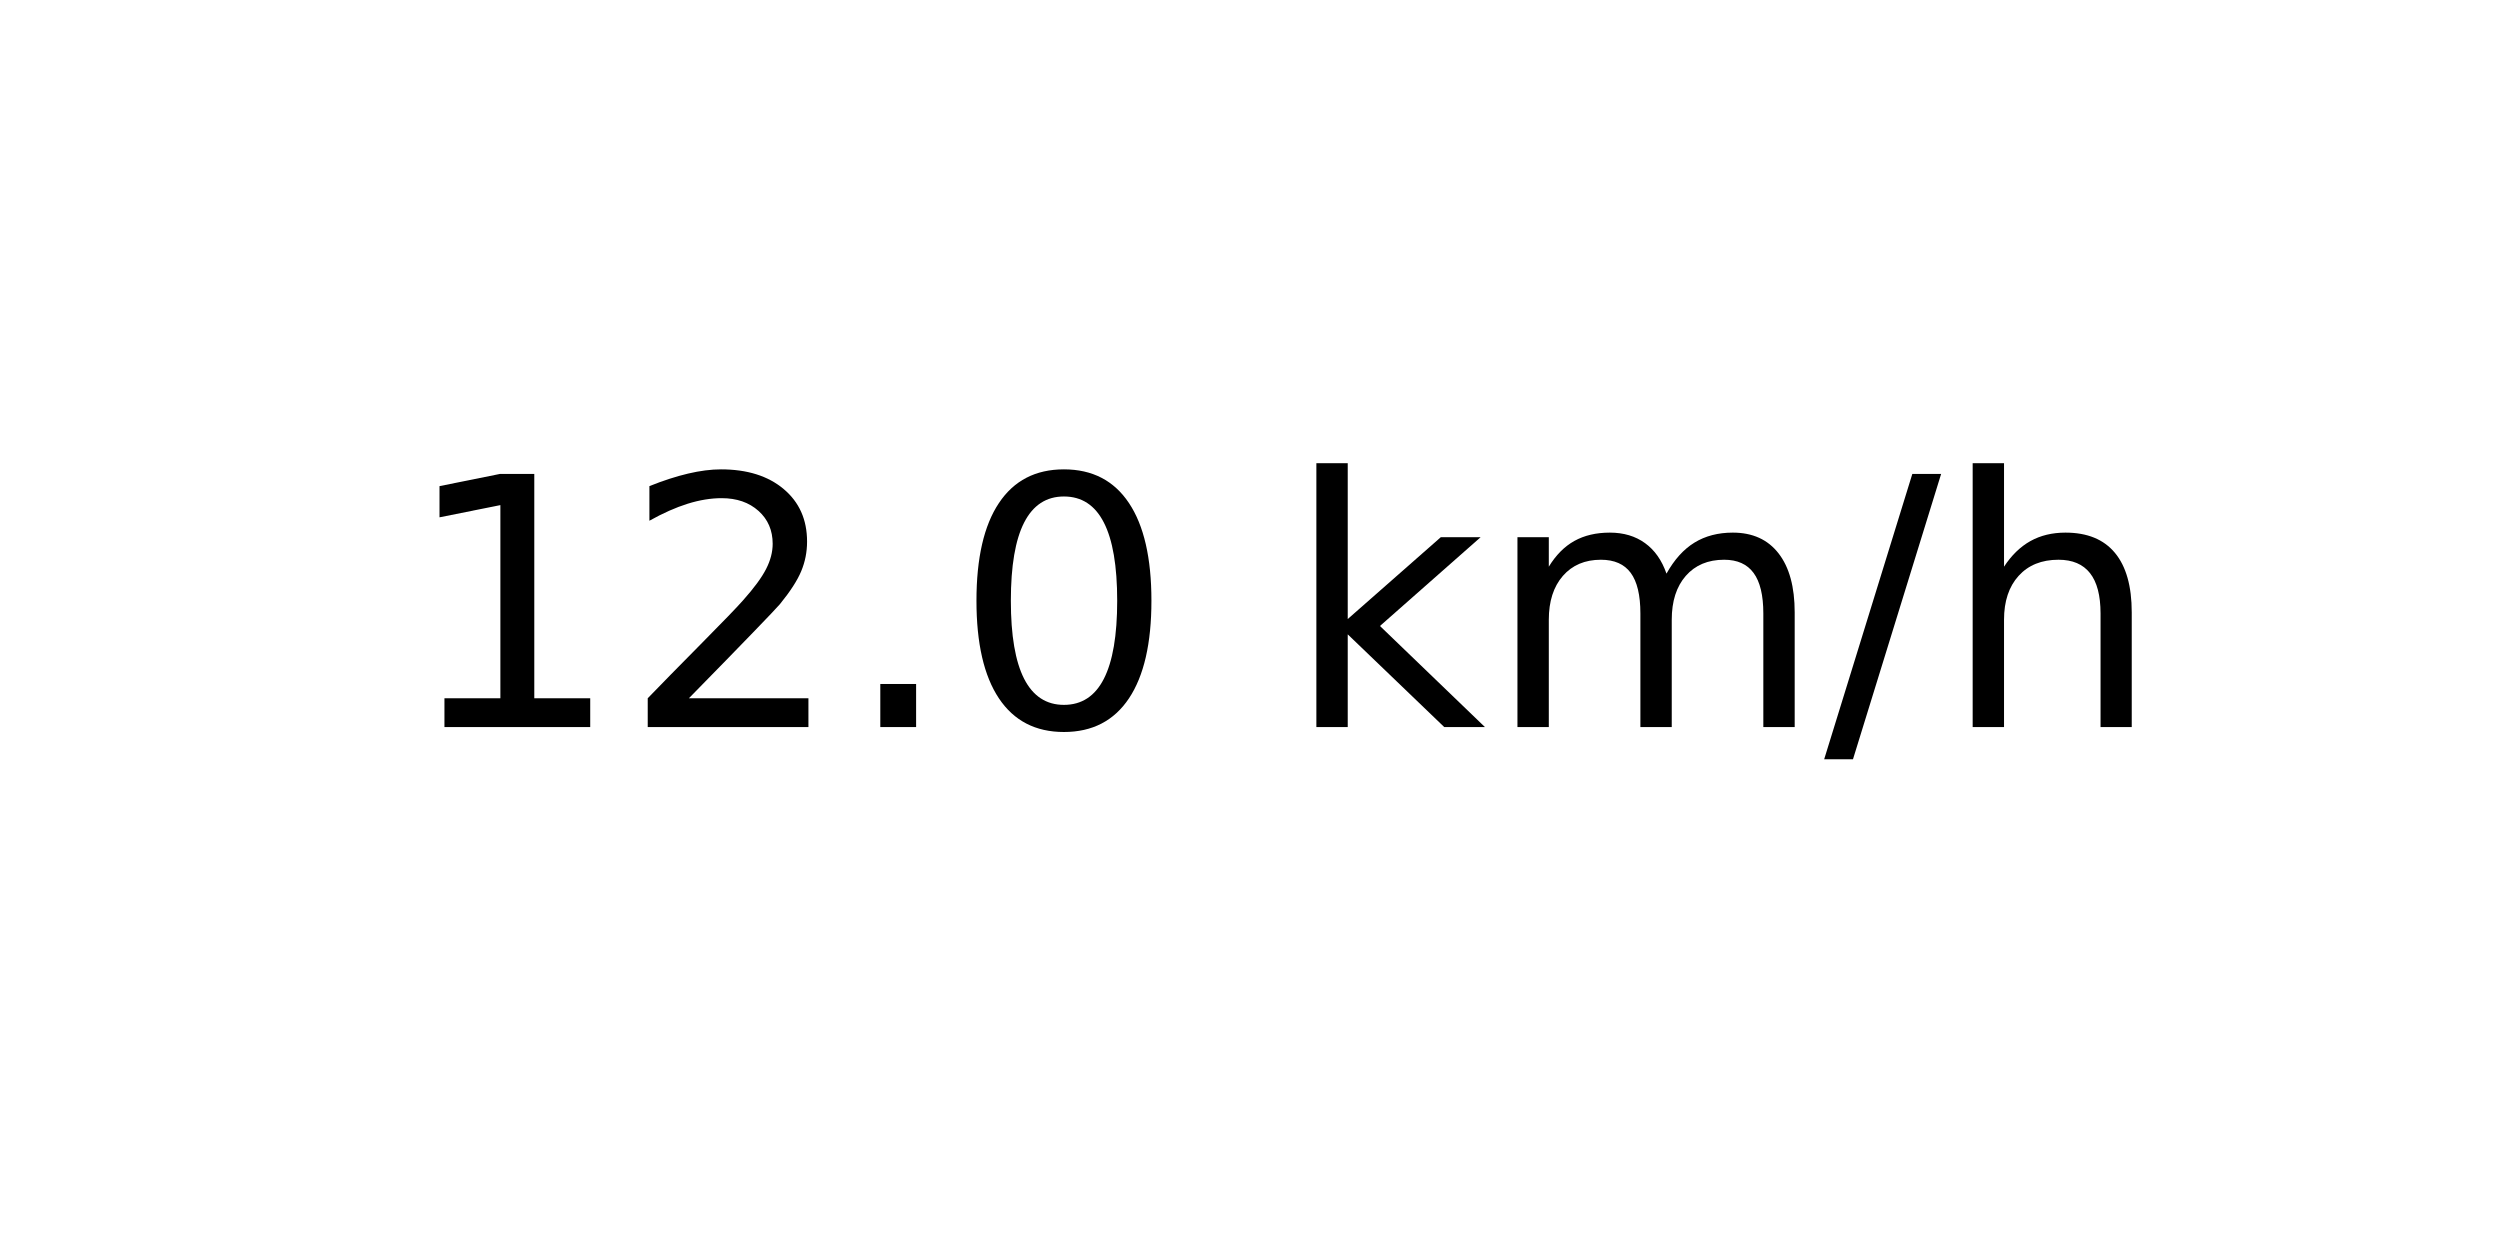
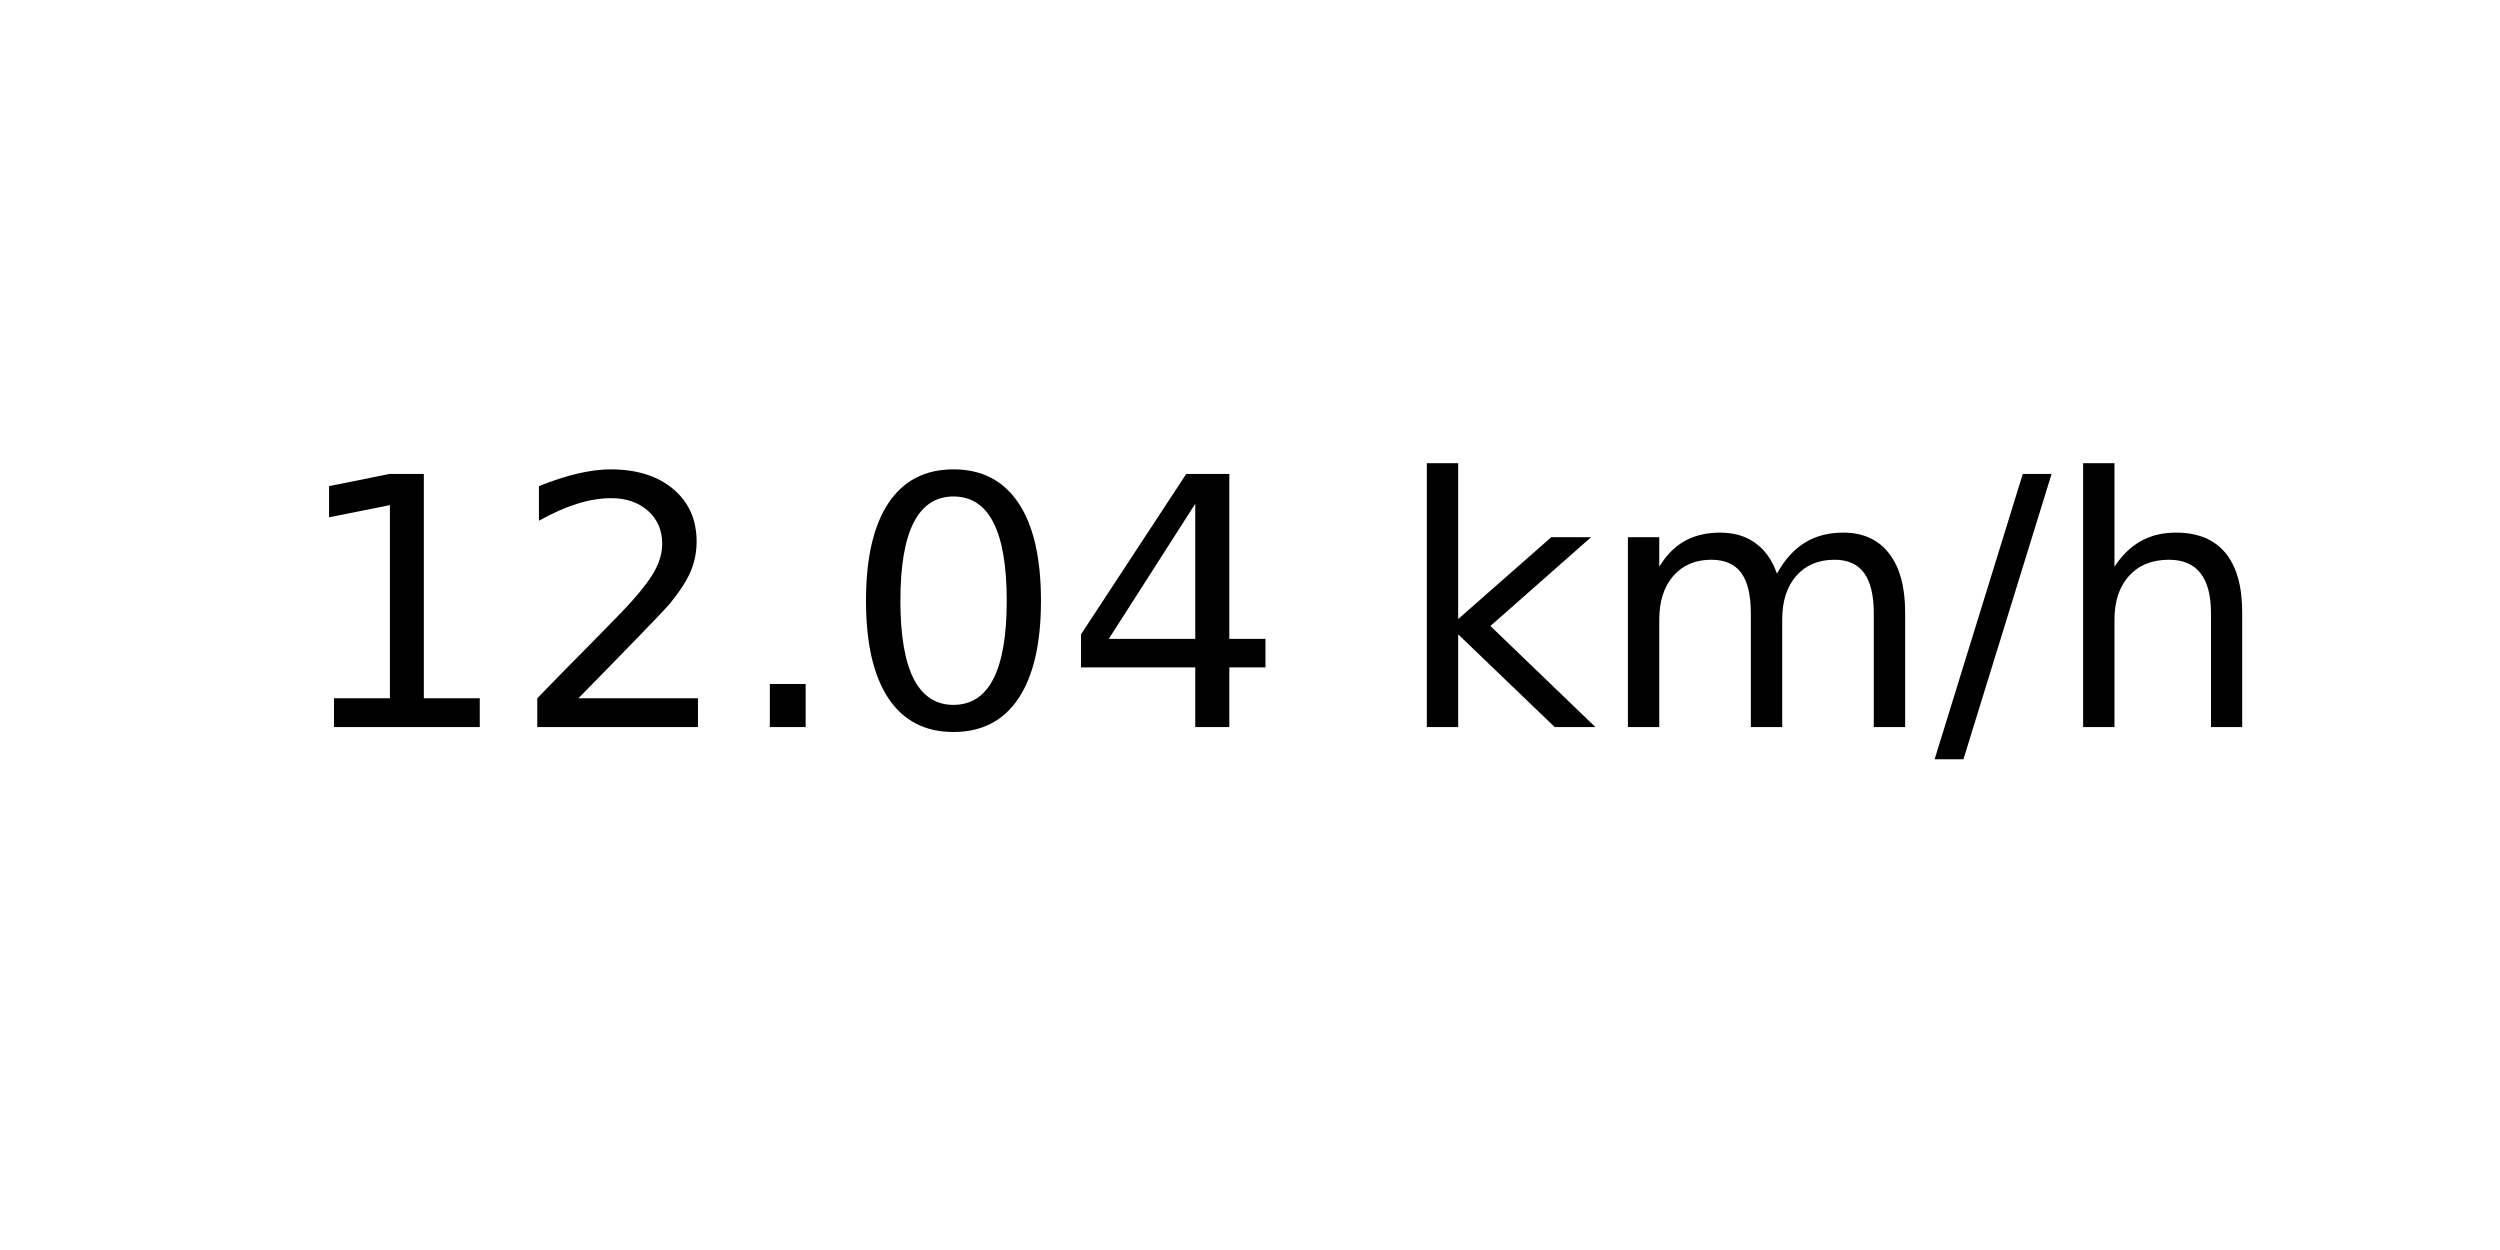
<svg xmlns="http://www.w3.org/2000/svg" xmlns:xlink="http://www.w3.org/1999/xlink" width="72pt" height="36pt" viewBox="0 0 72 36" version="1.1">
  <defs>
    <style type="text/css">*{stroke-linejoin: round; stroke-linecap: butt}</style>
  </defs>
  <g id="figure_1">
    <g id="axes_1">
      <g id="text_1">
-         <g transform="translate(11.55937 20.93937) scale(0.1 -0.1)">
+         <g transform="translate(8.378125 20.93937) scale(0.1 -0.1)">
          <defs>
            <path id="DejaVuSans-31" d="M 794 531  L 1825 531  L 1825 4091  L 703 3866  L 703 4441  L 1819 4666  L 2450 4666  L 2450 531  L 3481 531  L 3481 0  L 794 0  L 794 531  z " transform="scale(0.015625)" />
            <path id="DejaVuSans-32" d="M 1228 531  L 3431 531  L 3431 0  L 469 0  L 469 531  Q 828 903 1448 1529  Q 2069 2156 2228 2338  Q 2531 2678 2651 2914  Q 2772 3150 2772 3378  Q 2772 3750 2511 3984  Q 2250 4219 1831 4219  Q 1534 4219 1204 4116  Q 875 4013 500 3803  L 500 4441  Q 881 4594 1212 4672  Q 1544 4750 1819 4750  Q 2544 4750 2975 4387  Q 3406 4025 3406 3419  Q 3406 3131 3298 2873  Q 3191 2616 2906 2266  Q 2828 2175 2409 1742  Q 1991 1309 1228 531  z " transform="scale(0.015625)" />
            <path id="DejaVuSans-2e" d="M 684 794  L 1344 794  L 1344 0  L 684 0  L 684 794  z " transform="scale(0.015625)" />
            <path id="DejaVuSans-30" d="M 2034 4250  Q 1547 4250 1301 3770  Q 1056 3291 1056 2328  Q 1056 1369 1301 889  Q 1547 409 2034 409  Q 2525 409 2770 889  Q 3016 1369 3016 2328  Q 3016 3291 2770 3770  Q 2525 4250 2034 4250  z M 2034 4750  Q 2819 4750 3233 4129  Q 3647 3509 3647 2328  Q 3647 1150 3233 529  Q 2819 -91 2034 -91  Q 1250 -91 836 529  Q 422 1150 422 2328  Q 422 3509 836 4129  Q 1250 4750 2034 4750  z " transform="scale(0.015625)" />
+             <path id="DejaVuSans-34" d="M 2419 4116  L 825 1625  L 2419 1625  L 2419 4116  z M 2253 4666  L 3047 4666  L 3047 1625  L 3713 1625  L 3713 1100  L 3047 1100  L 3047 0  L 2419 0  L 2419 1100  L 313 1100  L 313 1709  L 2253 4666  z " transform="scale(0.015625)" />
            <path id="DejaVuSans-20" transform="scale(0.015625)" />
            <path id="DejaVuSans-6b" d="M 581 4863  L 1159 4863  L 1159 1991  L 2875 3500  L 3609 3500  L 1753 1863  L 3688 0  L 2938 0  L 1159 1709  L 1159 0  L 581 0  L 581 4863  z " transform="scale(0.015625)" />
            <path id="DejaVuSans-6d" d="M 3328 2828  Q 3544 3216 3844 3400  Q 4144 3584 4550 3584  Q 5097 3584 5394 3201  Q 5691 2819 5691 2113  L 5691 0  L 5113 0  L 5113 2094  Q 5113 2597 4934 2840  Q 4756 3084 4391 3084  Q 3944 3084 3684 2787  Q 3425 2491 3425 1978  L 3425 0  L 2847 0  L 2847 2094  Q 2847 2600 2669 2842  Q 2491 3084 2119 3084  Q 1678 3084 1418 2786  Q 1159 2488 1159 1978  L 1159 0  L 581 0  L 581 3500  L 1159 3500  L 1159 2956  Q 1356 3278 1631 3431  Q 1906 3584 2284 3584  Q 2666 3584 2933 3390  Q 3200 3197 3328 2828  z " transform="scale(0.015625)" />
            <path id="DejaVuSans-2f" d="M 1625 4666  L 2156 4666  L 531 -594  L 0 -594  L 1625 4666  z " transform="scale(0.015625)" />
            <path id="DejaVuSans-68" d="M 3513 2113  L 3513 0  L 2938 0  L 2938 2094  Q 2938 2591 2744 2837  Q 2550 3084 2163 3084  Q 1697 3084 1428 2787  Q 1159 2491 1159 1978  L 1159 0  L 581 0  L 581 4863  L 1159 4863  L 1159 2956  Q 1366 3272 1645 3428  Q 1925 3584 2291 3584  Q 2894 3584 3203 3211  Q 3513 2838 3513 2113  z " transform="scale(0.015625)" />
          </defs>
          <use xlink:href="#DejaVuSans-31" />
          <use xlink:href="#DejaVuSans-32" x="63.623" />
          <use xlink:href="#DejaVuSans-2e" x="127.246" />
          <use xlink:href="#DejaVuSans-30" x="159.033" />
-           <use xlink:href="#DejaVuSans-20" x="222.656" />
-           <use xlink:href="#DejaVuSans-6b" x="254.443" />
-           <use xlink:href="#DejaVuSans-6d" x="312.354" />
-           <use xlink:href="#DejaVuSans-2f" x="409.766" />
-           <use xlink:href="#DejaVuSans-68" x="443.457" />
+           <use xlink:href="#DejaVuSans-34" x="222.656" />
+           <use xlink:href="#DejaVuSans-20" x="286.279" />
+           <use xlink:href="#DejaVuSans-6b" x="318.066" />
+           <use xlink:href="#DejaVuSans-6d" x="375.977" />
+           <use xlink:href="#DejaVuSans-2f" x="473.389" />
+           <use xlink:href="#DejaVuSans-68" x="507.08" />
        </g>
      </g>
    </g>
  </g>
</svg>
